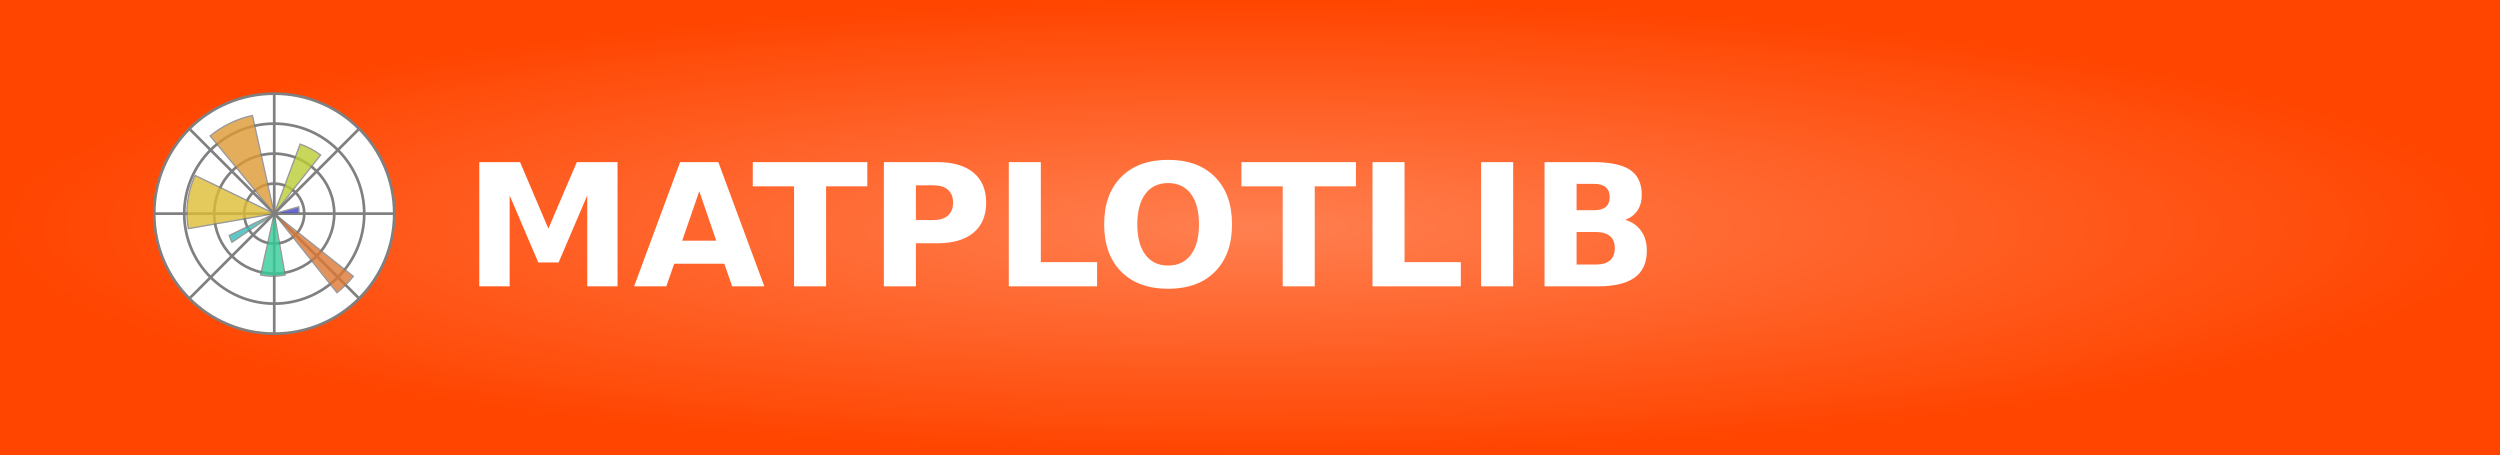
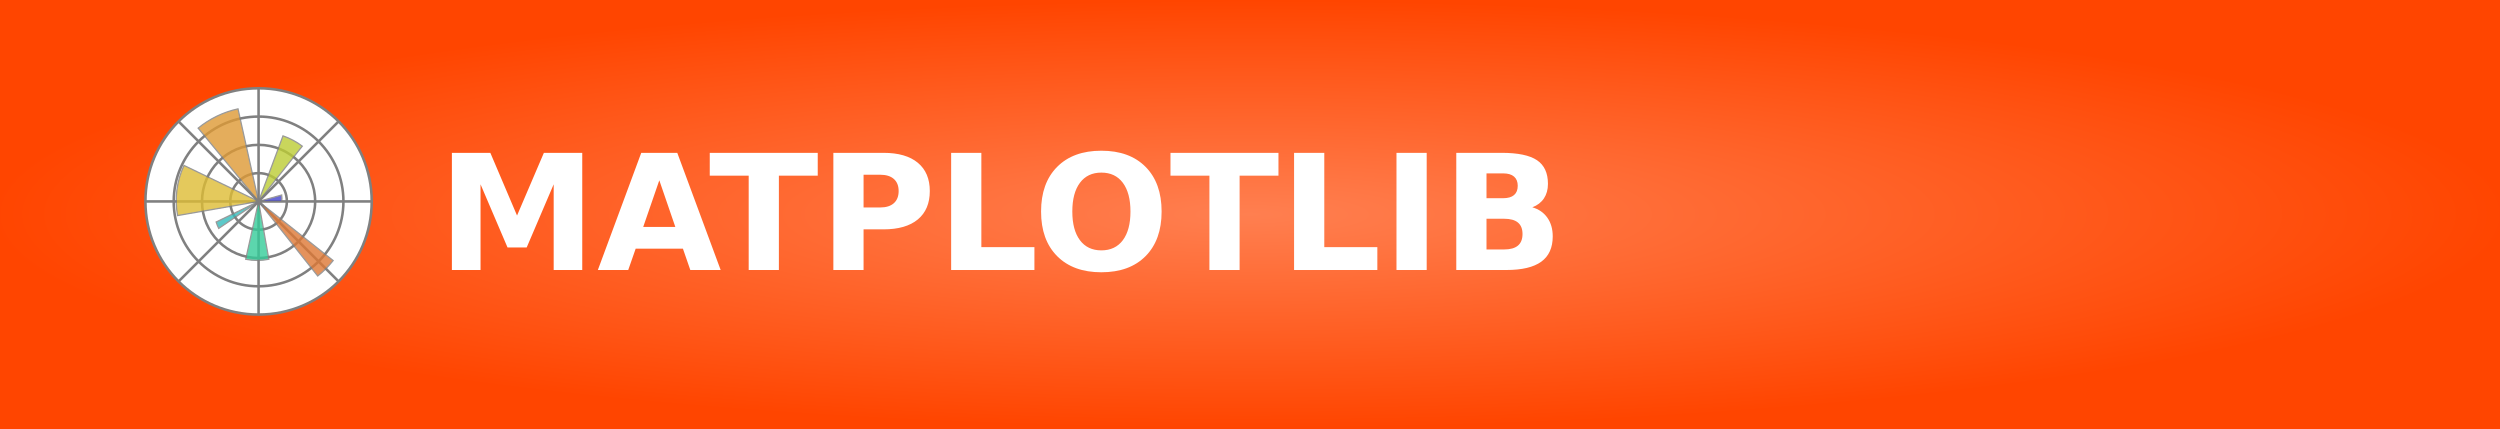
- <svg xmlns="http://www.w3.org/2000/svg" width="165" height="30" role="img" aria-label="MATPLOTLIB">
+ <svg xmlns="http://www.w3.org/2000/svg" width="175" height="30" role="img" aria-label="MATPLOTLIB">
  <defs>
    <radialGradient id="grad1" cx="50%" cy="50%" r="50%" fx="50%" fy="50%">
      <stop offset="0%" style="stop-color:#ff7f50;stop-opacity:1">
        <animate attributeName="stop-color" values="#ff7f50;#ff4500;#ff7f50" dur="5s" repeatCount="indefinite" />
      </stop>
      <stop offset="100%" style="stop-color:#ff4500;stop-opacity:1">
        <animate attributeName="stop-color" values="#ff4500;#ff7f50;#ff4500" dur="5s" repeatCount="indefinite" />
      </stop>
    </radialGradient>
  </defs>
  <g shape-rendering="crispEdges">
-     <rect width="165" height="30" fill="url(#grad1)" />
+     <rect width="175" height="30" fill="url(#grad1)" />
  </g>
  <g transform="translate(10, 6) scale(0.09)">
    <svg width="180" height="180" stroke="gray">
      <g stroke-width="2" fill="#FFF">
        <circle cx="90" cy="90" r="88" />
        <circle cx="90" cy="90" r="66" />
        <circle cx="90" cy="90" r="44" />
        <circle cx="90" cy="90" r="22" />
        <path d="m90,2v176m62-26-124-124m124,0-124,124m150-62H2" />
      </g>
      <g opacity=".8">
        <path fill="#44C" d="m90,90h18a18,18 0 0,0 0-5z" />
        <path fill="#BC3" d="m90,90 34-43a55,55 0 0,0-15-8z" />
        <path fill="#D93" d="m90,90-16-72a74,74 0 0,0-31,15z" />
        <path fill="#DB3" d="m90,90-58-28a65,65 0 0,0-5,39z" />
        <path fill="#3BB" d="m90,90-33,16a37,37 0 0,0 2,5z" />
        <path fill="#3C9" d="m90,90-10,45a46,46 0 0,0 18,0z" />
        <path fill="#D73" d="m90,90 46,58a74,74 0 0,0 12-12z" />
      </g>
    </svg>
  </g>
  <text transform="scale(0.09)" x="340" y="210" fill="#fff" font-size="125" font-weight="bold" font-family="Verdana,Geneva,DejaVu Sans,sans-serif">
        MATPLOTLIB
    </text>
</svg>
